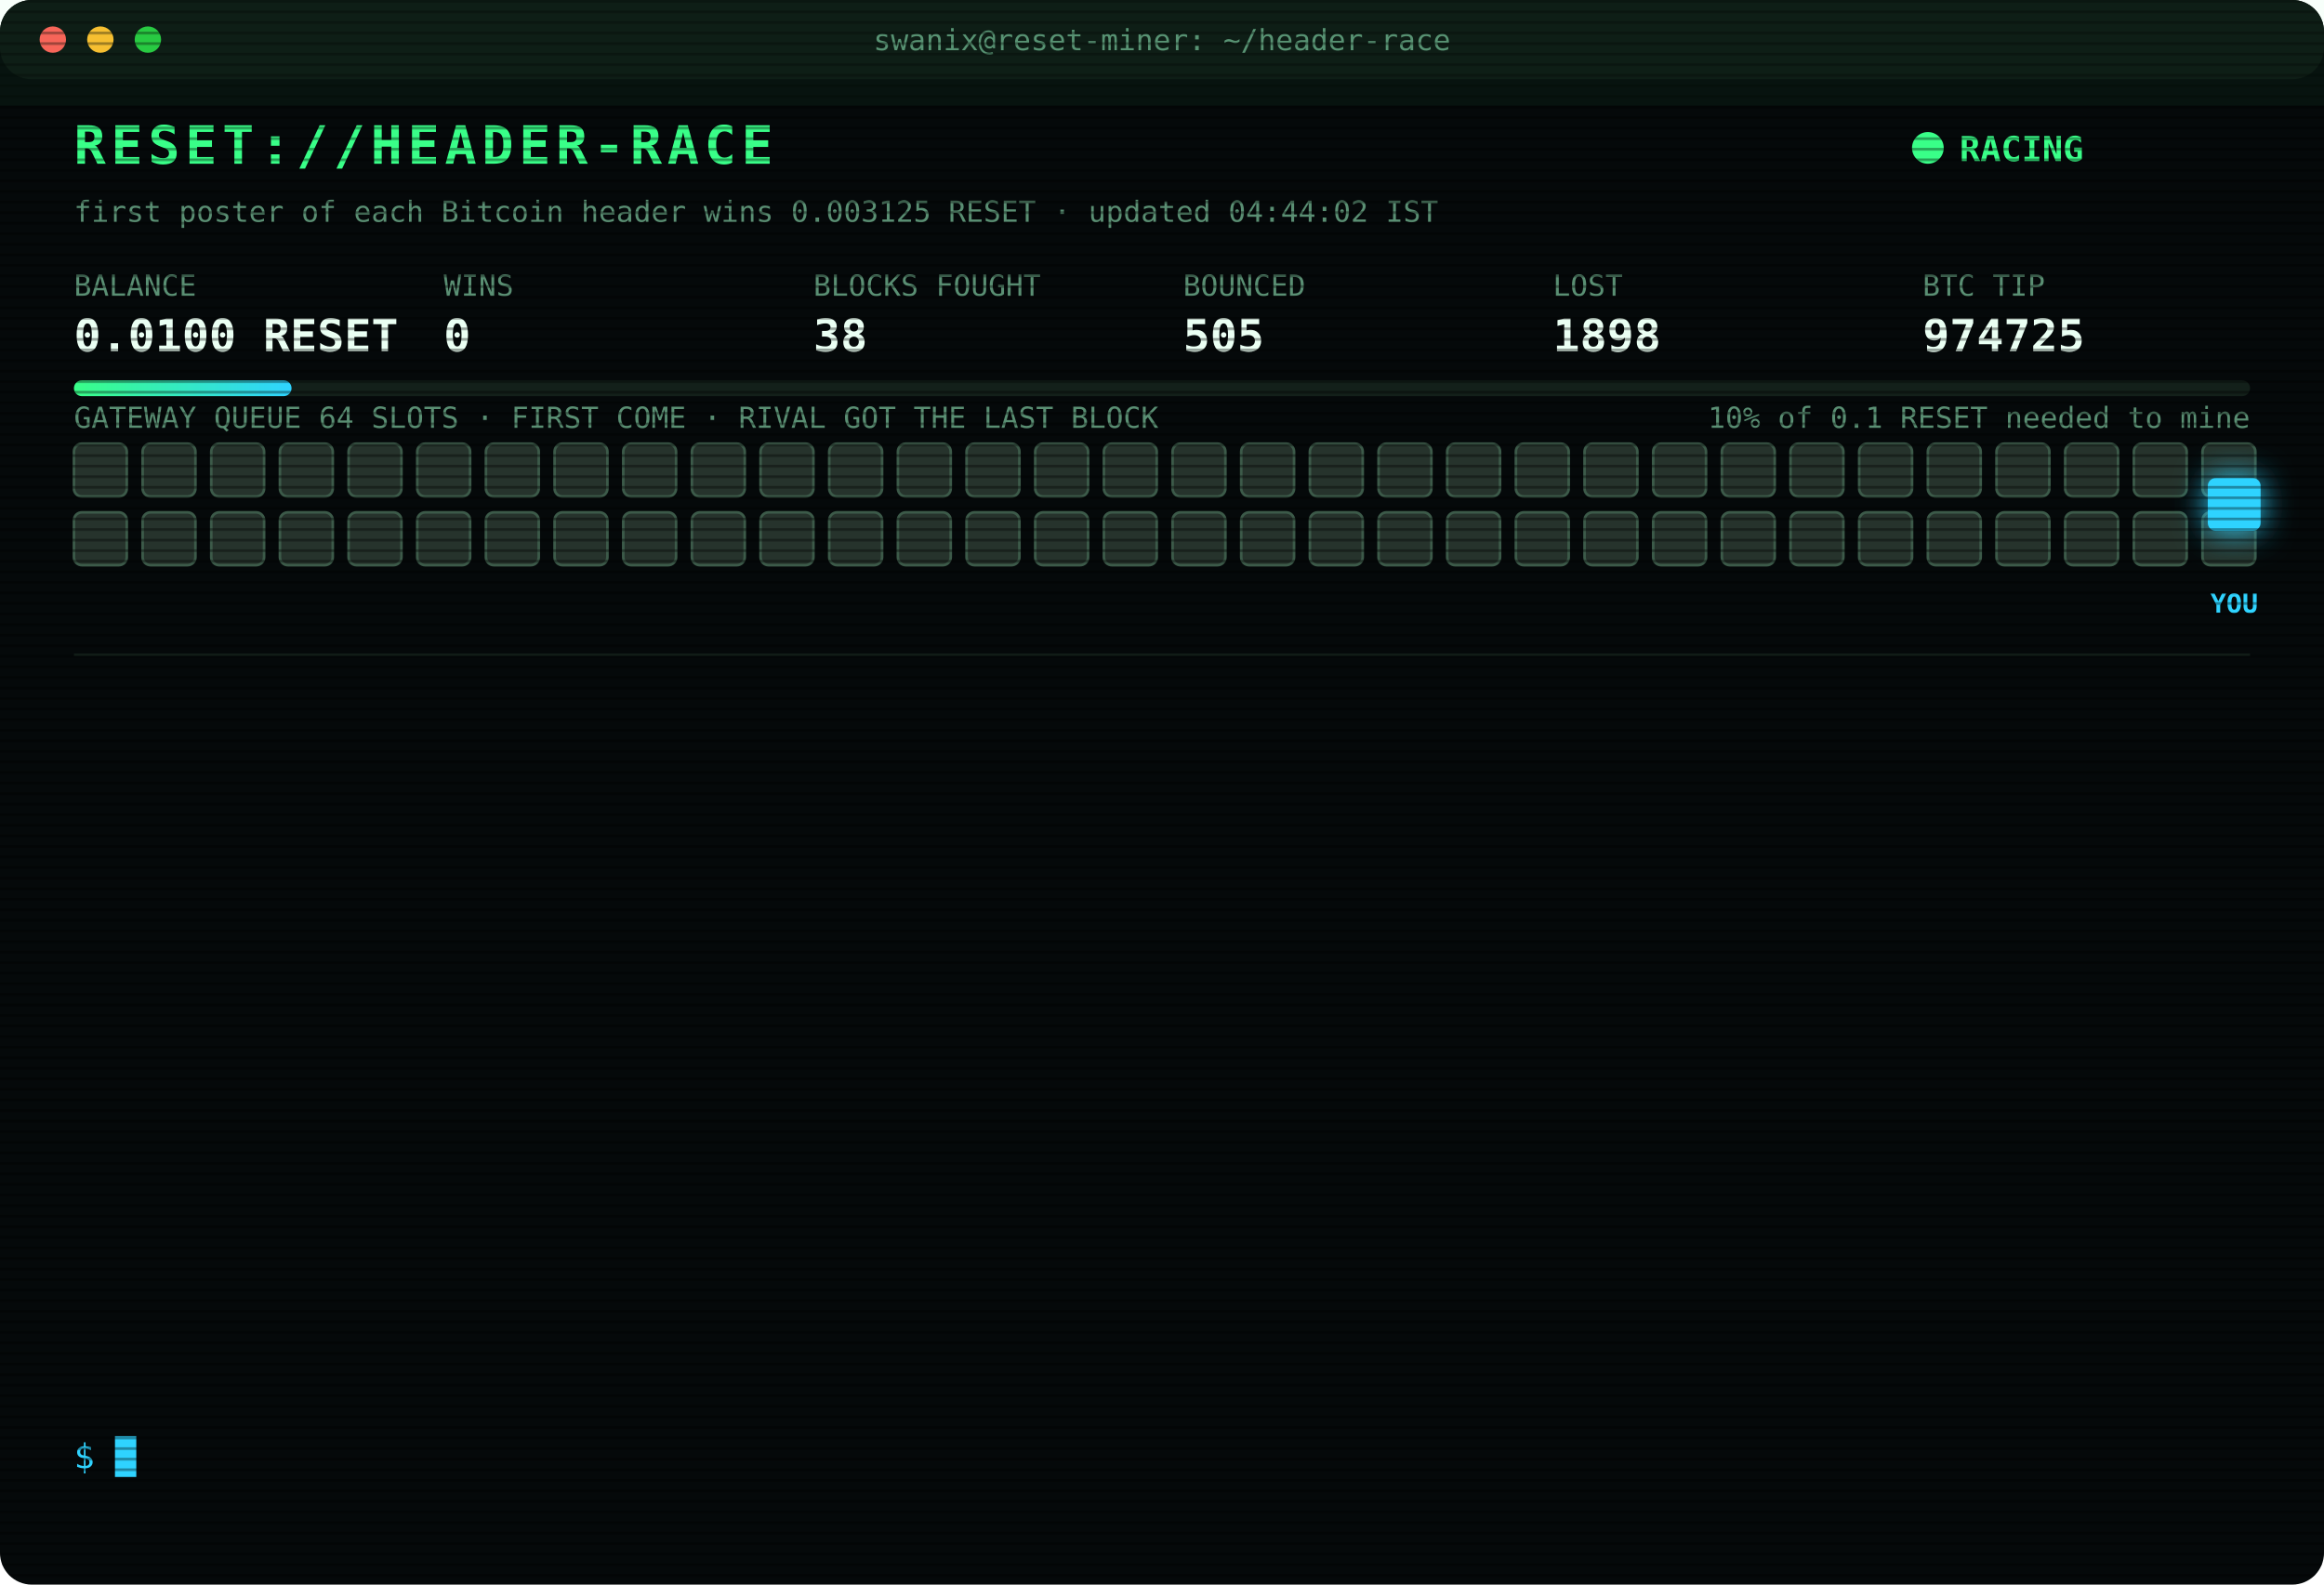
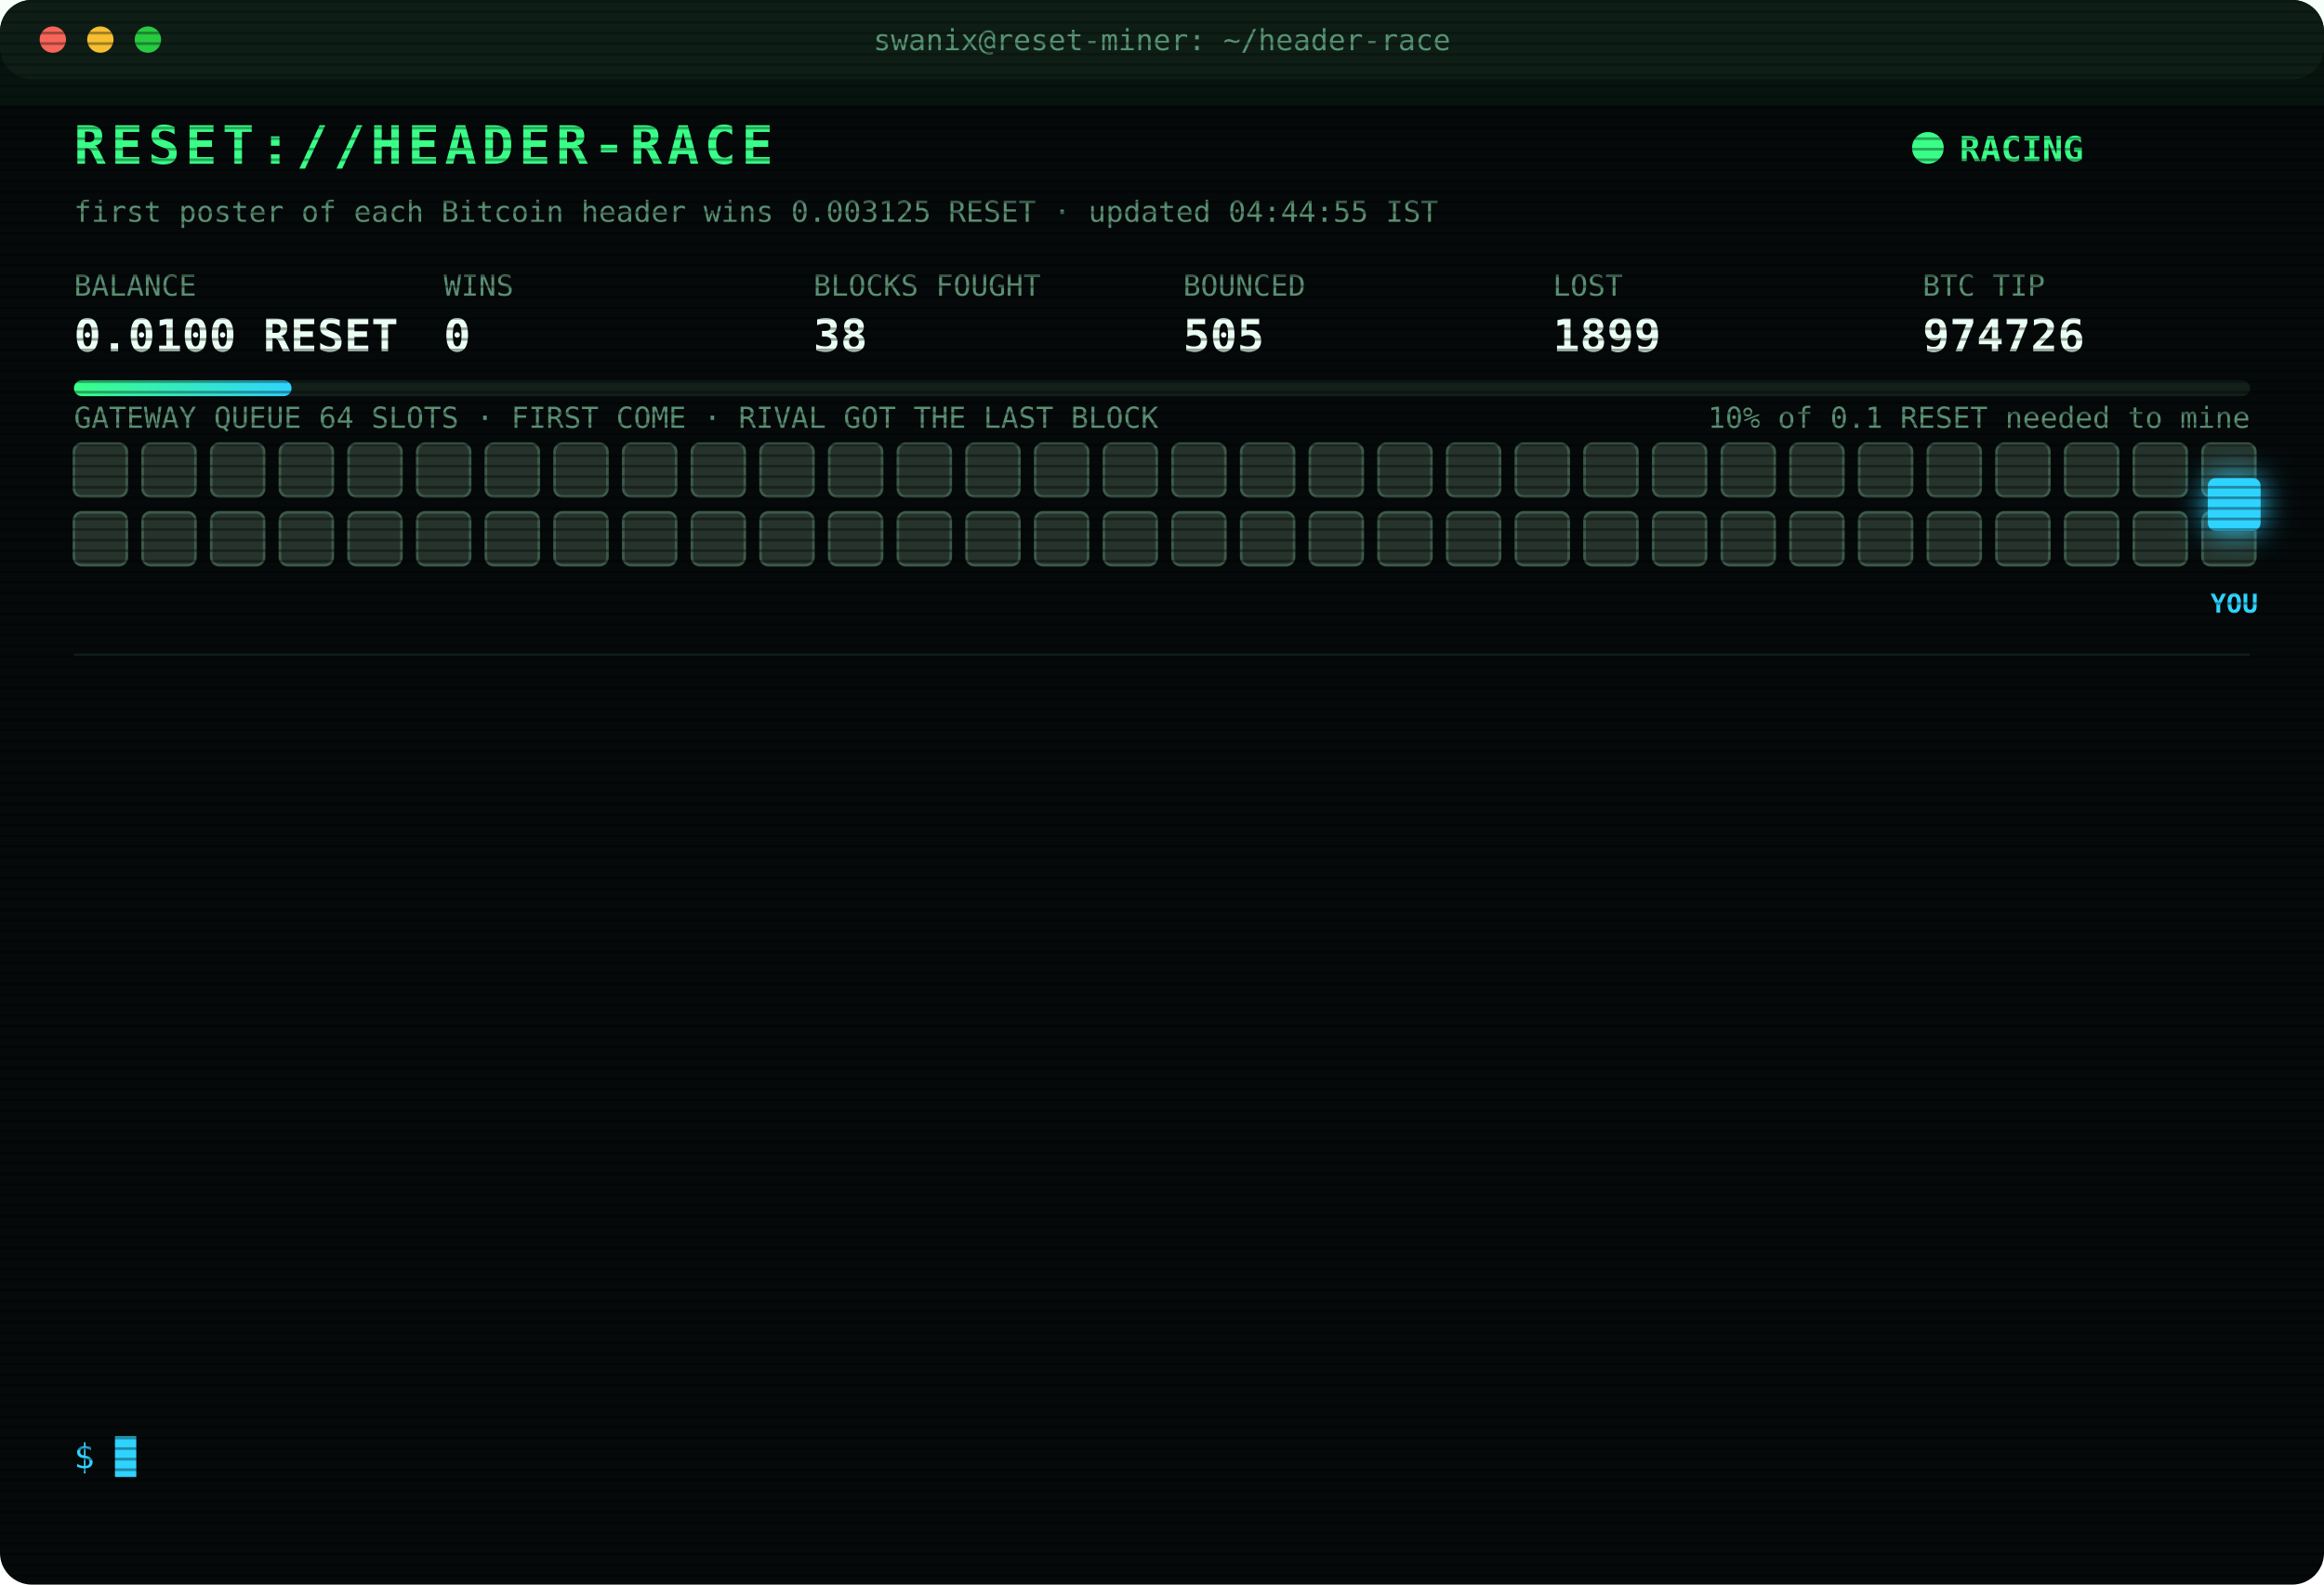
<svg xmlns="http://www.w3.org/2000/svg" width="880" height="600" viewBox="0 0 880 600" font-family="ui-monospace,SFMono-Regular,Menlo,Consolas,monospace">
  <style>
text{font-size:13px;fill:#7CFFB2}
.title{font-size:20px;font-weight:700;fill:#39FF88;letter-spacing:2px;animation:glitch 3s infinite steps(1)}
.sub{fill:#2fd3ff}.k{fill:#5a8f73;font-size:11px}.v{font-size:17px;font-weight:700;fill:#eafff3}
.ts{fill:#3f6b56}.boot{fill:#2fd3ff}.dim{fill:#5a8f73}.bad{fill:#ff4d6d}.warn{fill:#ffd23f}.mag{fill:#ff5cf0}.win{fill:#39FF88;font-weight:700}
.tag{font-size:10px;fill:#2fd3ff;font-weight:700}
.rival{fill:#26332c;stroke:#3c5a49;animation:jam 1.2s infinite alternate}
.idle{fill:#141c18;stroke:#22302a;animation:breathe 4s infinite}
.me{fill:#2fd3ff;filter:drop-shadow(0 0 6px #2fd3ff)}
.hover{animation:nudge 1.1s infinite ease-in-out}.bounce{animation:kick 1.4s infinite}
.ln{opacity:0;animation:in .4s forwards}
.cur{animation:blink 1s infinite steps(1)}
.scan{animation:scan 6s infinite linear}
.led{animation:blink 1.4s infinite}
@keyframes in{from{opacity:0;transform:translateX(-6px)}to{opacity:1;transform:none}}
@keyframes blink{50%{opacity:0}}
@keyframes jam{to{fill:#33463b}}
@keyframes breathe{50%{opacity:.4}}
@keyframes nudge{50%{transform:translateX(-10px)}}
@keyframes kick{0%,100%{transform:none}30%{transform:translateX(-14px)}55%{transform:translateX(10px) translateY(-6px)}}
@keyframes glitch{0%,92%{transform:none}93%{transform:translateX(2px);fill:#ff4d6d}95%{transform:translateX(-2px);fill:#2fd3ff}97%{transform:none}}
@keyframes scan{from{transform:translateY(-40px)}to{transform:translateY(600px)}}
</style>
  <defs>
    <pattern id="sl" width="4" height="4" patternUnits="userSpaceOnUse">
      <rect width="4" height="1" fill="#000" opacity=".35" />
    </pattern>
    <linearGradient id="bar">
      <stop offset="0" stop-color="#39FF88" />
      <stop offset="1" stop-color="#2fd3ff" />
    </linearGradient>
  </defs>
  <rect width="880" height="600" rx="12" fill="#05090a" />
  <rect width="880" height="30" rx="12" fill="#0d1512" />
  <circle cx="20" cy="15" r="5" fill="#ff5f57" />
  <circle cx="38" cy="15" r="5" fill="#febc2e" />
  <circle cx="56" cy="15" r="5" fill="#28c840" />
  <text x="440" y="19" text-anchor="middle" class="k">swanix@reset-miner: ~/header-race</text>
  <text x="28" y="62" class="title">RESET://HEADER-RACE</text>
  <circle class="led" cx="730" cy="56" r="6" fill="#39FF88" />
  <text x="742" y="61" class="win">RACING</text>
-   <text x="28" y="84" class="k">first poster of each Bitcoin header wins 0.003125 RESET · updated 04:44:02 IST</text>
+   <text x="28" y="84" class="k">first poster of each Bitcoin header wins 0.003125 RESET · updated 04:44:55 IST</text>
  <text x="28" y="112" class="k">BALANCE</text>
  <text x="28" y="133" class="v">0.0100 RESET</text>
  <text x="168" y="112" class="k">WINS</text>
  <text x="168" y="133" class="v">0</text>
  <text x="308" y="112" class="k">BLOCKS FOUGHT</text>
  <text x="308" y="133" class="v">38</text>
  <text x="448" y="112" class="k">BOUNCED</text>
  <text x="448" y="133" class="v">505</text>
  <text x="588" y="112" class="k">LOST</text>
-   <text x="588" y="133" class="v">1898</text>
+   <text x="588" y="133" class="v">1899</text>
  <text x="728" y="112" class="k">BTC TIP</text>
-   <text x="728" y="133" class="v">974725</text>
+   <text x="728" y="133" class="v">974726</text>
  <rect x="28" y="144" width="824" height="6" rx="3" fill="#13201a" />
  <rect x="28" y="144" width="82.4" height="6" rx="3" fill="url(#bar)" />
  <text x="852" y="162" text-anchor="end" class="k">10% of 0.1 RESET needed to mine</text>
  <text x="28" y="162" class="k">GATEWAY QUEUE 64 SLOTS · FIRST COME · RIVAL GOT THE LAST BLOCK</text>
  <rect class="rival" x="28" y="168" width="20" height="20" rx="3" style="animation-delay:0.00s" />
  <rect class="rival" x="54" y="168" width="20" height="20" rx="3" style="animation-delay:0.05s" />
  <rect class="rival" x="80" y="168" width="20" height="20" rx="3" style="animation-delay:0.10s" />
  <rect class="rival" x="106" y="168" width="20" height="20" rx="3" style="animation-delay:0.15s" />
  <rect class="rival" x="132" y="168" width="20" height="20" rx="3" style="animation-delay:0.20s" />
  <rect class="rival" x="158" y="168" width="20" height="20" rx="3" style="animation-delay:0.25s" />
  <rect class="rival" x="184" y="168" width="20" height="20" rx="3" style="animation-delay:0.30s" />
  <rect class="rival" x="210" y="168" width="20" height="20" rx="3" style="animation-delay:0.35s" />
  <rect class="rival" x="236" y="168" width="20" height="20" rx="3" style="animation-delay:0.40s" />
  <rect class="rival" x="262" y="168" width="20" height="20" rx="3" style="animation-delay:0.45s" />
  <rect class="rival" x="288" y="168" width="20" height="20" rx="3" style="animation-delay:0.50s" />
  <rect class="rival" x="314" y="168" width="20" height="20" rx="3" style="animation-delay:0.55s" />
  <rect class="rival" x="340" y="168" width="20" height="20" rx="3" style="animation-delay:0.60s" />
  <rect class="rival" x="366" y="168" width="20" height="20" rx="3" style="animation-delay:0.65s" />
  <rect class="rival" x="392" y="168" width="20" height="20" rx="3" style="animation-delay:0.70s" />
  <rect class="rival" x="418" y="168" width="20" height="20" rx="3" style="animation-delay:0.75s" />
  <rect class="rival" x="444" y="168" width="20" height="20" rx="3" style="animation-delay:0.80s" />
  <rect class="rival" x="470" y="168" width="20" height="20" rx="3" style="animation-delay:0.85s" />
  <rect class="rival" x="496" y="168" width="20" height="20" rx="3" style="animation-delay:0.90s" />
  <rect class="rival" x="522" y="168" width="20" height="20" rx="3" style="animation-delay:0.95s" />
  <rect class="rival" x="548" y="168" width="20" height="20" rx="3" style="animation-delay:1.00s" />
  <rect class="rival" x="574" y="168" width="20" height="20" rx="3" style="animation-delay:1.05s" />
  <rect class="rival" x="600" y="168" width="20" height="20" rx="3" style="animation-delay:1.10s" />
  <rect class="rival" x="626" y="168" width="20" height="20" rx="3" style="animation-delay:1.15s" />
  <rect class="rival" x="652" y="168" width="20" height="20" rx="3" style="animation-delay:1.20s" />
  <rect class="rival" x="678" y="168" width="20" height="20" rx="3" style="animation-delay:1.25s" />
  <rect class="rival" x="704" y="168" width="20" height="20" rx="3" style="animation-delay:1.30s" />
  <rect class="rival" x="730" y="168" width="20" height="20" rx="3" style="animation-delay:1.35s" />
  <rect class="rival" x="756" y="168" width="20" height="20" rx="3" style="animation-delay:1.40s" />
  <rect class="rival" x="782" y="168" width="20" height="20" rx="3" style="animation-delay:1.45s" />
  <rect class="rival" x="808" y="168" width="20" height="20" rx="3" style="animation-delay:1.50s" />
  <rect class="rival" x="834" y="168" width="20" height="20" rx="3" style="animation-delay:1.55s" />
  <rect class="rival" x="28" y="194" width="20" height="20" rx="3" style="animation-delay:1.60s" />
  <rect class="rival" x="54" y="194" width="20" height="20" rx="3" style="animation-delay:1.65s" />
  <rect class="rival" x="80" y="194" width="20" height="20" rx="3" style="animation-delay:1.70s" />
  <rect class="rival" x="106" y="194" width="20" height="20" rx="3" style="animation-delay:1.75s" />
  <rect class="rival" x="132" y="194" width="20" height="20" rx="3" style="animation-delay:1.80s" />
  <rect class="rival" x="158" y="194" width="20" height="20" rx="3" style="animation-delay:1.85s" />
  <rect class="rival" x="184" y="194" width="20" height="20" rx="3" style="animation-delay:1.90s" />
  <rect class="rival" x="210" y="194" width="20" height="20" rx="3" style="animation-delay:1.95s" />
  <rect class="rival" x="236" y="194" width="20" height="20" rx="3" style="animation-delay:2.00s" />
  <rect class="rival" x="262" y="194" width="20" height="20" rx="3" style="animation-delay:2.05s" />
  <rect class="rival" x="288" y="194" width="20" height="20" rx="3" style="animation-delay:2.10s" />
  <rect class="rival" x="314" y="194" width="20" height="20" rx="3" style="animation-delay:2.15s" />
  <rect class="rival" x="340" y="194" width="20" height="20" rx="3" style="animation-delay:2.20s" />
  <rect class="rival" x="366" y="194" width="20" height="20" rx="3" style="animation-delay:2.25s" />
  <rect class="rival" x="392" y="194" width="20" height="20" rx="3" style="animation-delay:2.30s" />
  <rect class="rival" x="418" y="194" width="20" height="20" rx="3" style="animation-delay:2.35s" />
  <rect class="rival" x="444" y="194" width="20" height="20" rx="3" style="animation-delay:2.40s" />
  <rect class="rival" x="470" y="194" width="20" height="20" rx="3" style="animation-delay:2.45s" />
  <rect class="rival" x="496" y="194" width="20" height="20" rx="3" style="animation-delay:2.50s" />
  <rect class="rival" x="522" y="194" width="20" height="20" rx="3" style="animation-delay:2.55s" />
  <rect class="rival" x="548" y="194" width="20" height="20" rx="3" style="animation-delay:2.60s" />
  <rect class="rival" x="574" y="194" width="20" height="20" rx="3" style="animation-delay:2.65s" />
  <rect class="rival" x="600" y="194" width="20" height="20" rx="3" style="animation-delay:2.70s" />
  <rect class="rival" x="626" y="194" width="20" height="20" rx="3" style="animation-delay:2.75s" />
  <rect class="rival" x="652" y="194" width="20" height="20" rx="3" style="animation-delay:2.80s" />
  <rect class="rival" x="678" y="194" width="20" height="20" rx="3" style="animation-delay:2.85s" />
  <rect class="rival" x="704" y="194" width="20" height="20" rx="3" style="animation-delay:2.90s" />
  <rect class="rival" x="730" y="194" width="20" height="20" rx="3" style="animation-delay:2.95s" />
  <rect class="rival" x="756" y="194" width="20" height="20" rx="3" style="animation-delay:3.00s" />
  <rect class="rival" x="782" y="194" width="20" height="20" rx="3" style="animation-delay:3.05s" />
  <rect class="rival" x="808" y="194" width="20" height="20" rx="3" style="animation-delay:3.10s" />
  <rect class="rival" x="834" y="194" width="20" height="20" rx="3" style="animation-delay:3.15s" />
  <g class="hover">
    <rect class="me" x="836" y="181" width="20" height="20" rx="3" />
    <text class="tag" x="846" y="232" text-anchor="middle">YOU</text>
  </g>
  <line x1="28" x2="852" y1="248" y2="248" stroke="#13201a" />
  <g class="ln" style="animation-delay:0.40s">
-     <text x="28" y="270" class="ts">03:39:04</text>
-     <text x="104" y="270" class="warn">[QUEUE FULL] #974720 bounced 64/64 · retry 1.7s · 1956ms</text>
+     <text x="28" y="270" class="ts">03:39:05</text>
+     <text x="104" y="270" class="warn">[QUEUE FULL] #974720 bounced 64/64 · retry 1.7s · 1813ms</text>
  </g>
  <g class="ln" style="animation-delay:0.65s">
    <text x="28" y="292" class="ts">03:39:05</text>
-     <text x="104" y="292" class="warn">[QUEUE FULL] #974720 bounced 64/64 · retry 1.7s · 1813ms</text>
+     <text x="104" y="292" class="warn">[QUEUE FULL] #974720 bounced 64/64 · retry 1.7s · 1055ms</text>
  </g>
  <g class="ln" style="animation-delay:0.90s">
-     <text x="28" y="314" class="ts">03:39:05</text>
-     <text x="104" y="314" class="warn">[QUEUE FULL] #974720 bounced 64/64 · retry 1.7s · 1055ms</text>
+     <text x="28" y="314" class="ts">03:39:07</text>
+     <text x="104" y="314" class="warn">[QUEUE FULL] #974720 bounced 64/64 · retry 1.7s · 1135ms</text>
  </g>
  <g class="ln" style="animation-delay:1.15s">
    <text x="28" y="336" class="ts">03:39:07</text>
-     <text x="104" y="336" class="warn">[QUEUE FULL] #974720 bounced 64/64 · retry 1.7s · 1135ms</text>
+     <text x="104" y="336" class="warn">[QUEUE FULL] #974720 bounced 64/64 · retry 1.7s · 565ms</text>
  </g>
  <g class="ln" style="animation-delay:1.40s">
-     <text x="28" y="358" class="ts">03:39:07</text>
-     <text x="104" y="358" class="warn">[QUEUE FULL] #974720 bounced 64/64 · retry 1.7s · 565ms</text>
+     <text x="28" y="358" class="ts">03:39:08</text>
+     <text x="104" y="358" class="mag">[??] #974720 sent, no receipt · may have landed</text>
  </g>
  <g class="ln" style="animation-delay:1.65s">
    <text x="28" y="380" class="ts">03:39:08</text>
    <text x="104" y="380" class="mag">[??] #974720 sent, no receipt · may have landed</text>
  </g>
  <g class="ln" style="animation-delay:1.90s">
-     <text x="28" y="402" class="ts">03:39:08</text>
-     <text x="104" y="402" class="mag">[??] #974720 sent, no receipt · may have landed</text>
+     <text x="28" y="402" class="ts">03:39:11</text>
+     <text x="104" y="402" class="bad">[LOST] #974720 taken by a rival miner</text>
  </g>
  <g class="ln" style="animation-delay:2.15s">
-     <text x="28" y="424" class="ts">03:39:11</text>
-     <text x="104" y="424" class="bad">[LOST] #974720 taken by a rival miner</text>
+     <text x="28" y="424" class="ts">04:09:34</text>
+     <text x="104" y="424" class="bad">[LOST] #974721 taken by a rival miner</text>
  </g>
  <g class="ln" style="animation-delay:2.40s">
-     <text x="28" y="446" class="ts">04:09:34</text>
-     <text x="104" y="446" class="bad">[LOST] #974721 taken by a rival miner</text>
+     <text x="28" y="446" class="ts">04:10:59</text>
+     <text x="104" y="446" class="bad">[LOST] #974722 taken by a rival miner</text>
  </g>
  <g class="ln" style="animation-delay:2.65s">
-     <text x="28" y="468" class="ts">04:10:59</text>
-     <text x="104" y="468" class="bad">[LOST] #974722 taken by a rival miner</text>
+     <text x="28" y="468" class="ts">04:12:27</text>
+     <text x="104" y="468" class="bad">[LOST] #974723 taken by a rival miner</text>
  </g>
  <g class="ln" style="animation-delay:2.90s">
-     <text x="28" y="490" class="ts">04:12:27</text>
-     <text x="104" y="490" class="bad">[LOST] #974723 taken by a rival miner</text>
+     <text x="28" y="490" class="ts">04:25:30</text>
+     <text x="104" y="490" class="bad">[LOST] #974724 taken by a rival miner</text>
  </g>
  <g class="ln" style="animation-delay:3.15s">
-     <text x="28" y="512" class="ts">04:25:30</text>
-     <text x="104" y="512" class="bad">[LOST] #974724 taken by a rival miner</text>
+     <text x="28" y="512" class="ts">04:44:02</text>
+     <text x="104" y="512" class="bad">[LOST] #974725 taken by a rival miner</text>
  </g>
  <g class="ln" style="animation-delay:3.40s">
-     <text x="28" y="534" class="ts">04:44:02</text>
-     <text x="104" y="534" class="bad">[LOST] #974725 taken by a rival miner</text>
+     <text x="28" y="534" class="ts">04:44:55</text>
+     <text x="104" y="534" class="bad">[LOST] #974726 taken by a rival miner</text>
  </g>
  <text x="28" y="556" class="sub">$ <tspan class="cur">█</tspan>
  </text>
  <rect width="880" height="600" rx="12" fill="url(#sl)" pointer-events="none" />
  <rect class="scan" width="880" height="40" fill="#39FF88" opacity=".04" />
</svg>
